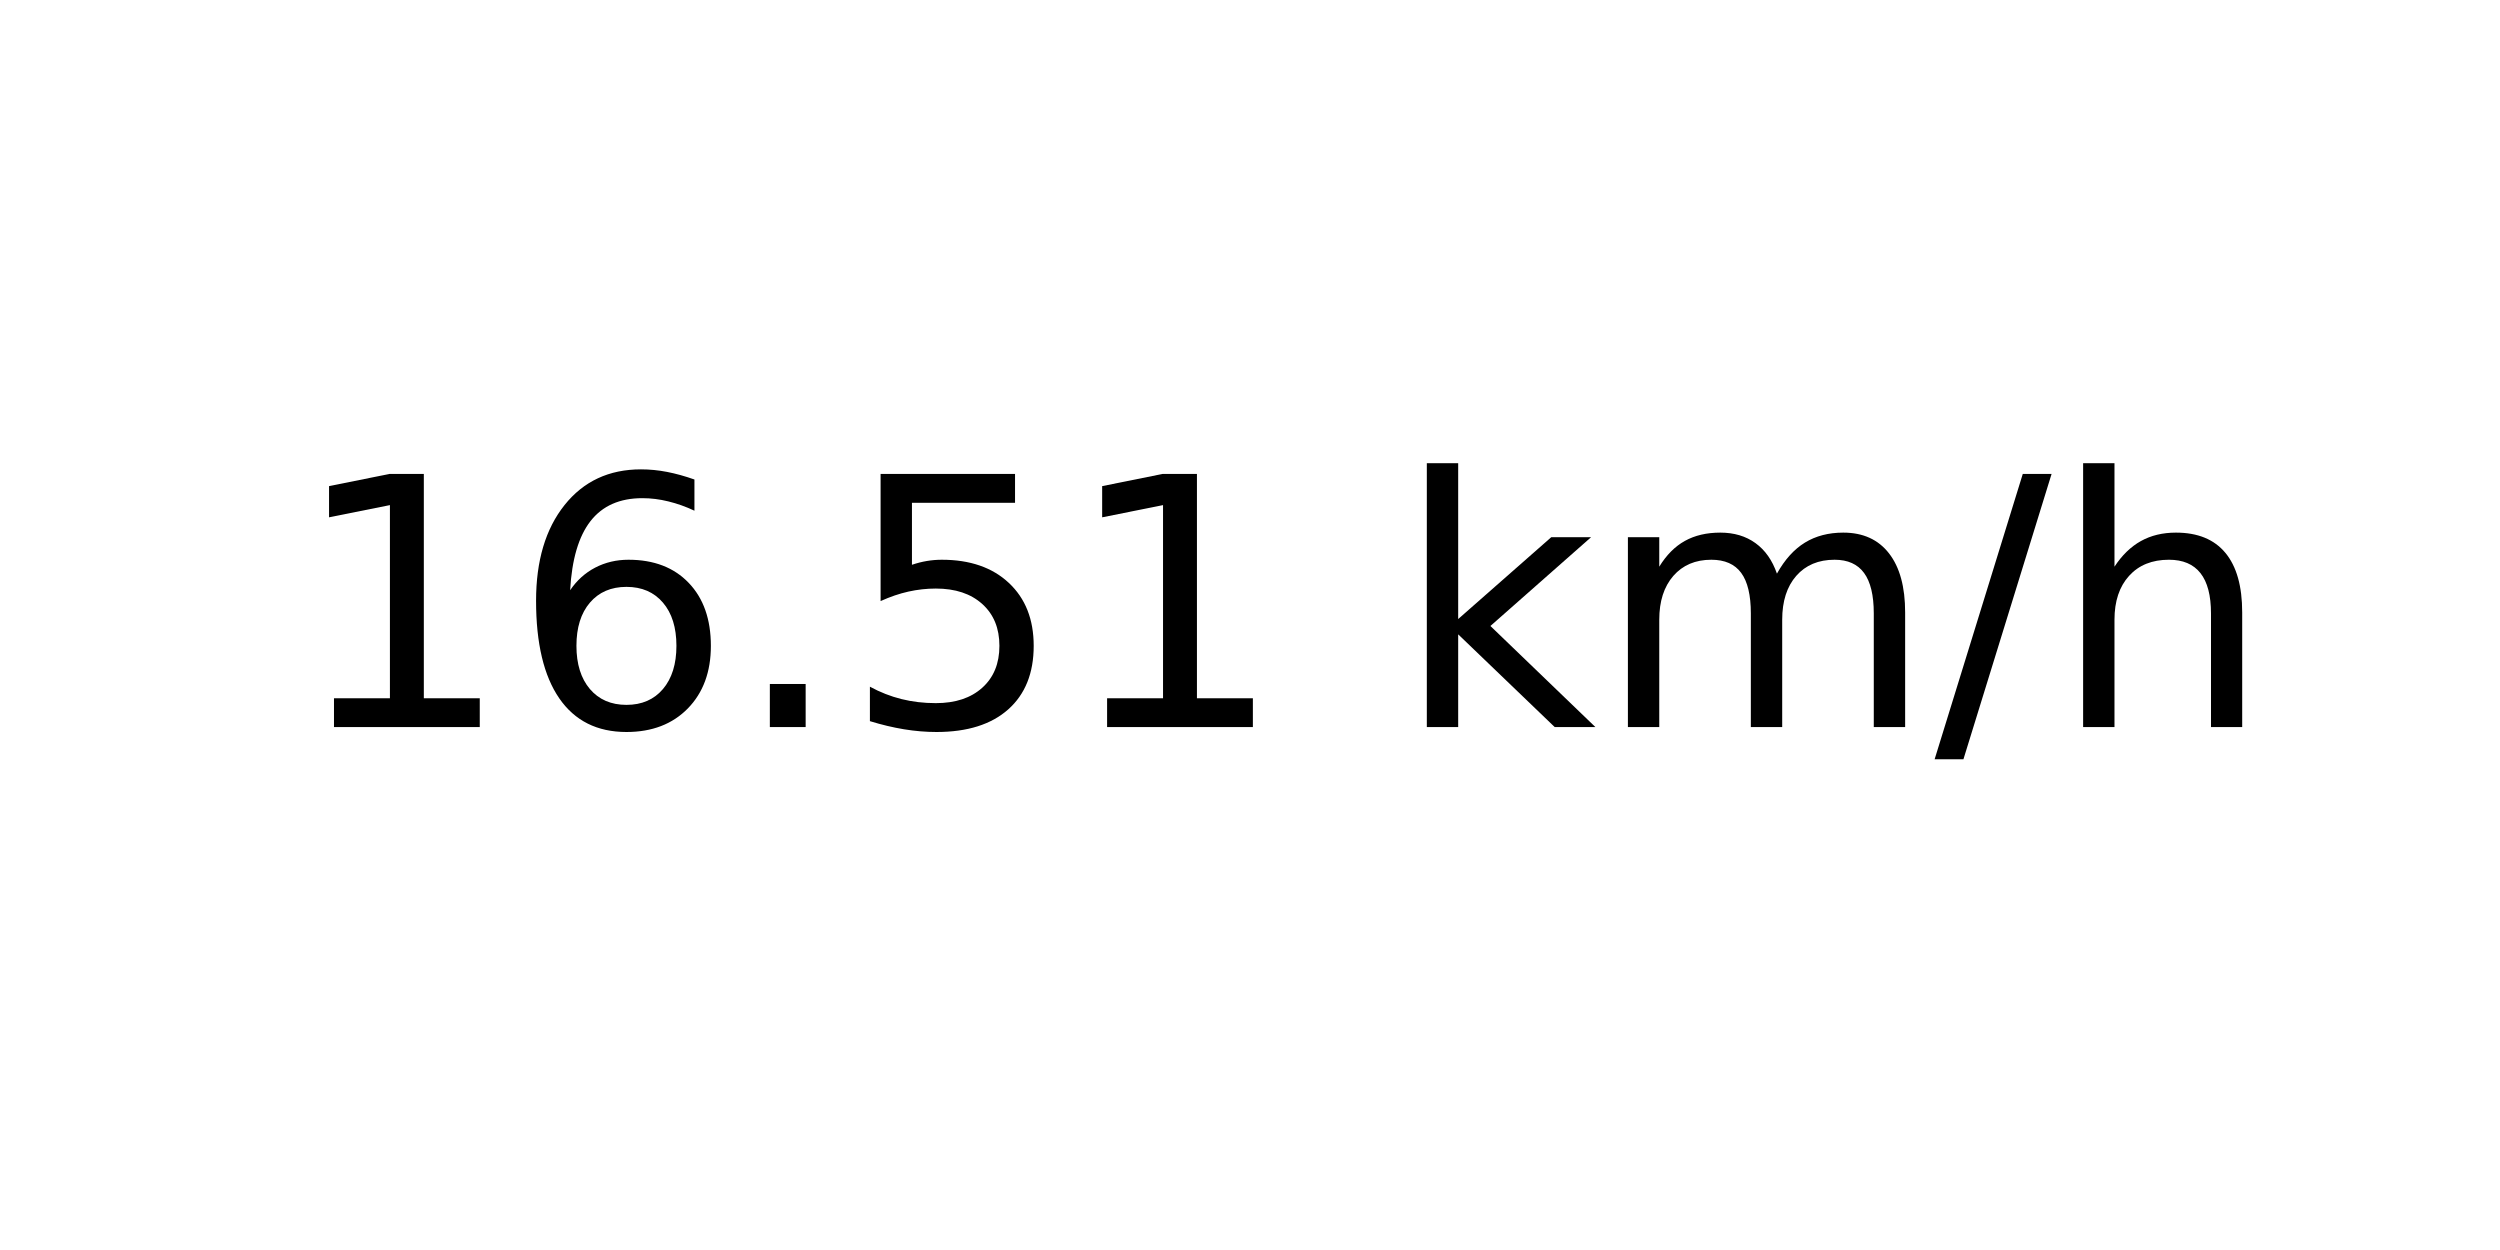
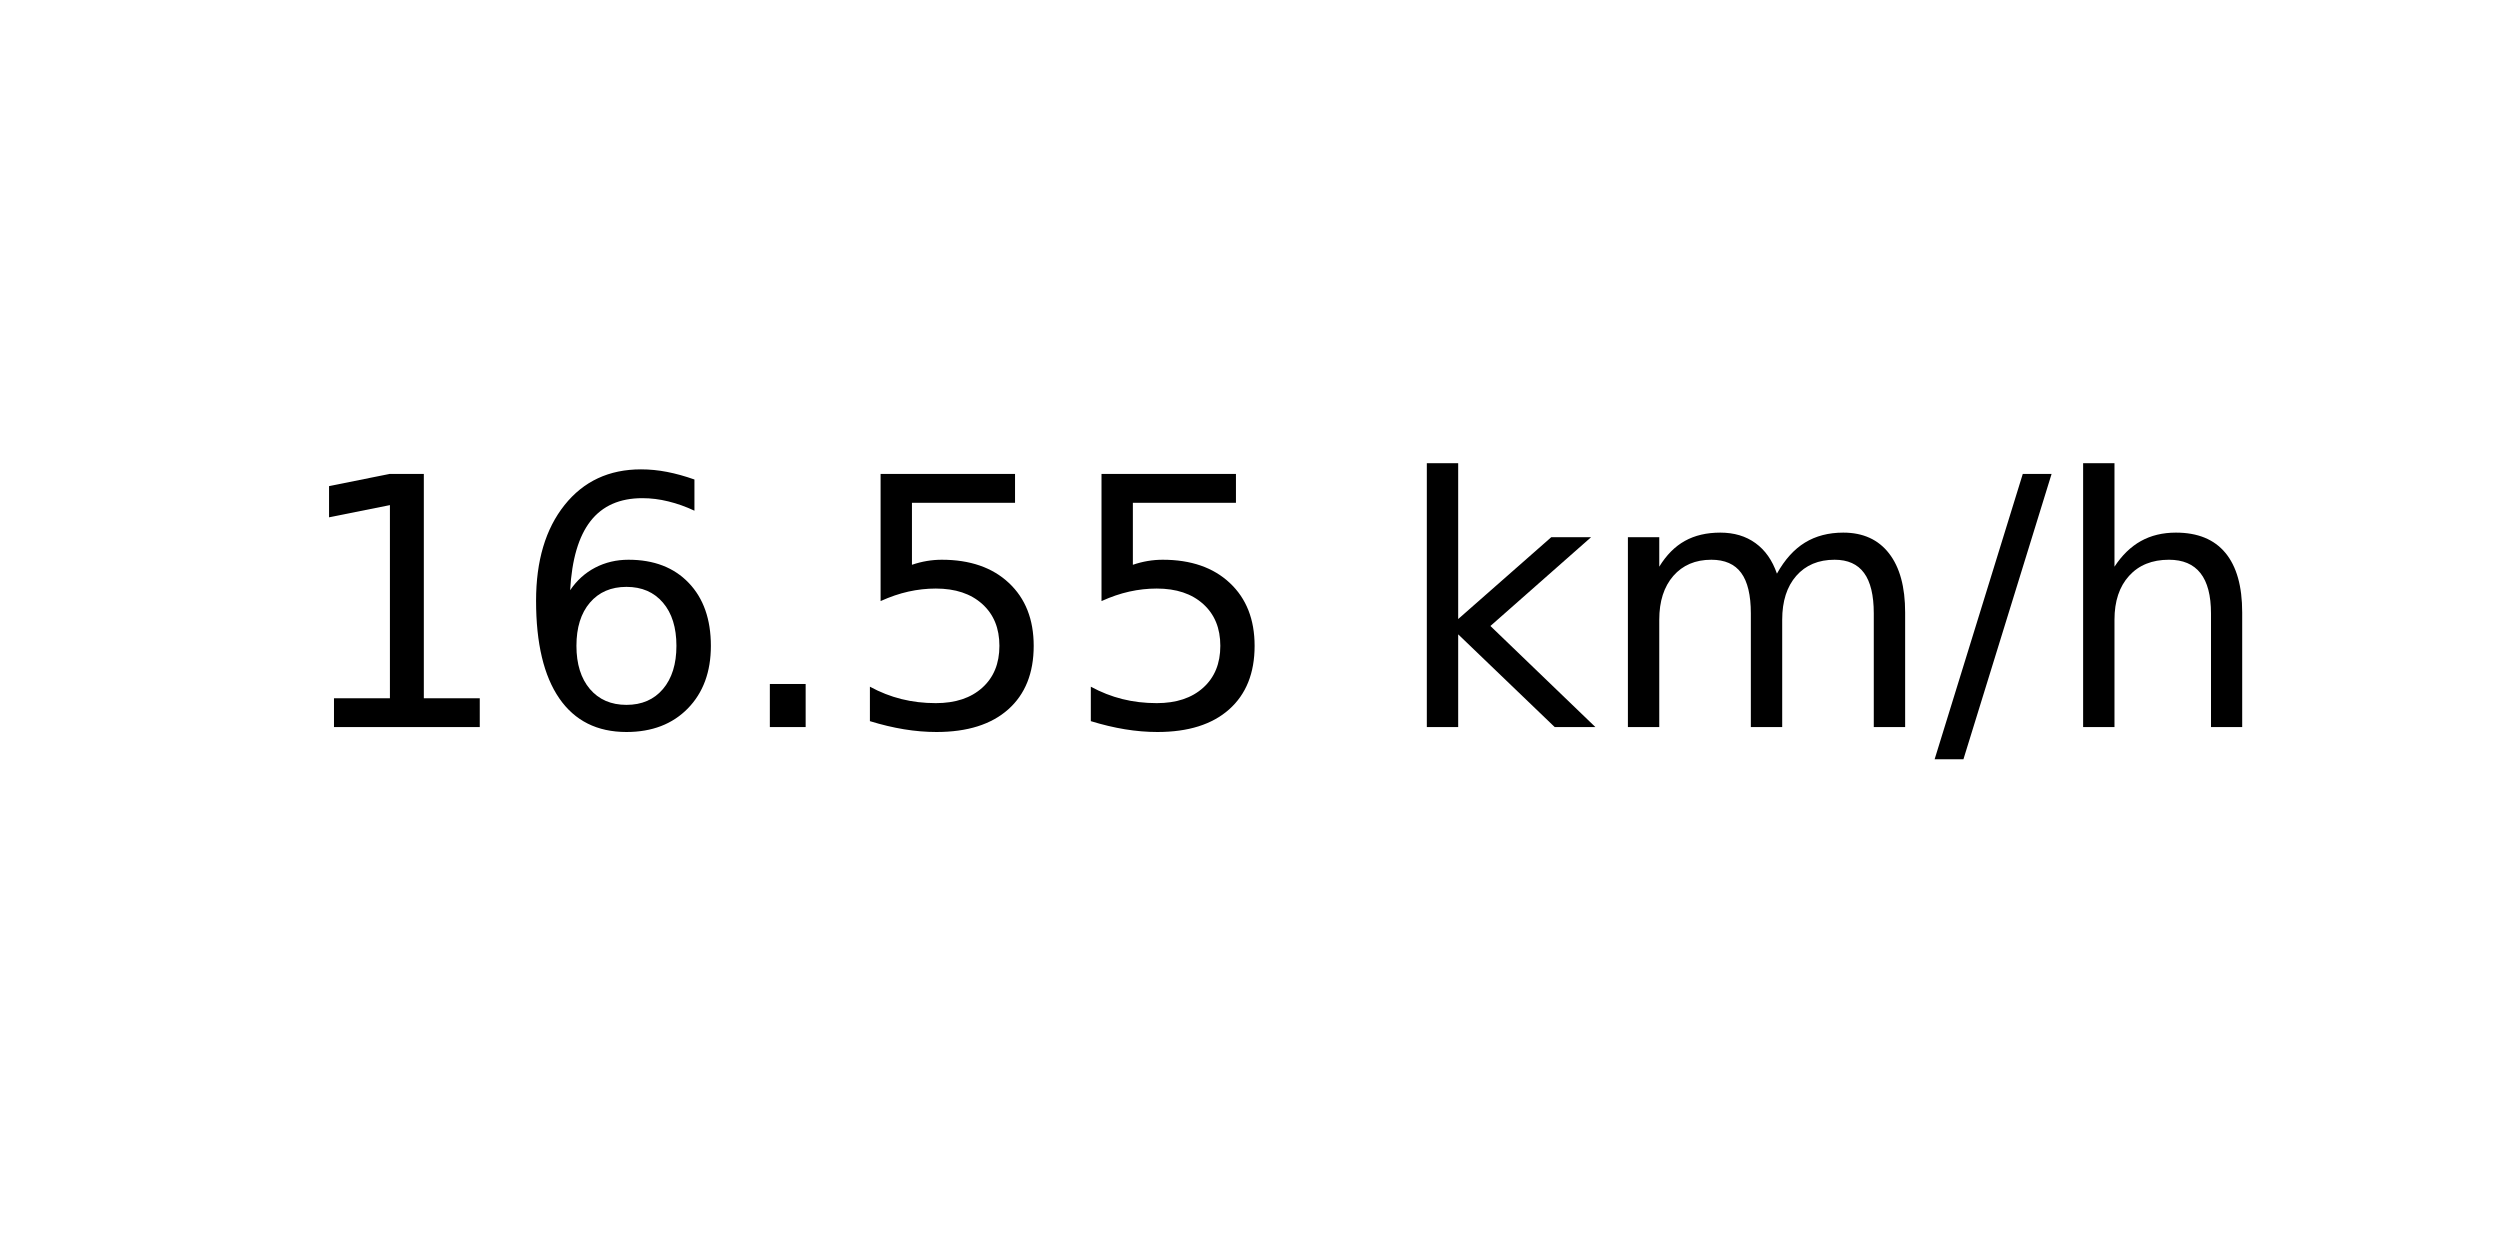
<svg xmlns="http://www.w3.org/2000/svg" xmlns:xlink="http://www.w3.org/1999/xlink" width="72pt" height="36pt" viewBox="0 0 72 36" version="1.1">
  <defs>
    <style type="text/css">*{stroke-linejoin: round; stroke-linecap: butt}</style>
  </defs>
  <g id="figure_1">
    <g id="axes_1">
      <g id="text_1">
        <g transform="translate(8.378125 20.93937) scale(0.1 -0.1)">
          <defs>
            <path id="DejaVuSans-31" d="M 794 531  L 1825 531  L 1825 4091  L 703 3866  L 703 4441  L 1819 4666  L 2450 4666  L 2450 531  L 3481 531  L 3481 0  L 794 0  L 794 531  z " transform="scale(0.015625)" />
            <path id="DejaVuSans-36" d="M 2113 2584  Q 1688 2584 1439 2293  Q 1191 2003 1191 1497  Q 1191 994 1439 701  Q 1688 409 2113 409  Q 2538 409 2786 701  Q 3034 994 3034 1497  Q 3034 2003 2786 2293  Q 2538 2584 2113 2584  z M 3366 4563  L 3366 3988  Q 3128 4100 2886 4159  Q 2644 4219 2406 4219  Q 1781 4219 1451 3797  Q 1122 3375 1075 2522  Q 1259 2794 1537 2939  Q 1816 3084 2150 3084  Q 2853 3084 3261 2657  Q 3669 2231 3669 1497  Q 3669 778 3244 343  Q 2819 -91 2113 -91  Q 1303 -91 875 529  Q 447 1150 447 2328  Q 447 3434 972 4092  Q 1497 4750 2381 4750  Q 2619 4750 2861 4703  Q 3103 4656 3366 4563  z " transform="scale(0.015625)" />
            <path id="DejaVuSans-2e" d="M 684 794  L 1344 794  L 1344 0  L 684 0  L 684 794  z " transform="scale(0.015625)" />
            <path id="DejaVuSans-35" d="M 691 4666  L 3169 4666  L 3169 4134  L 1269 4134  L 1269 2991  Q 1406 3038 1543 3061  Q 1681 3084 1819 3084  Q 2600 3084 3056 2656  Q 3513 2228 3513 1497  Q 3513 744 3044 326  Q 2575 -91 1722 -91  Q 1428 -91 1123 -41  Q 819 9 494 109  L 494 744  Q 775 591 1075 516  Q 1375 441 1709 441  Q 2250 441 2565 725  Q 2881 1009 2881 1497  Q 2881 1984 2565 2268  Q 2250 2553 1709 2553  Q 1456 2553 1204 2497  Q 953 2441 691 2322  L 691 4666  z " transform="scale(0.015625)" />
            <path id="DejaVuSans-20" transform="scale(0.015625)" />
            <path id="DejaVuSans-6b" d="M 581 4863  L 1159 4863  L 1159 1991  L 2875 3500  L 3609 3500  L 1753 1863  L 3688 0  L 2938 0  L 1159 1709  L 1159 0  L 581 0  L 581 4863  z " transform="scale(0.015625)" />
            <path id="DejaVuSans-6d" d="M 3328 2828  Q 3544 3216 3844 3400  Q 4144 3584 4550 3584  Q 5097 3584 5394 3201  Q 5691 2819 5691 2113  L 5691 0  L 5113 0  L 5113 2094  Q 5113 2597 4934 2840  Q 4756 3084 4391 3084  Q 3944 3084 3684 2787  Q 3425 2491 3425 1978  L 3425 0  L 2847 0  L 2847 2094  Q 2847 2600 2669 2842  Q 2491 3084 2119 3084  Q 1678 3084 1418 2786  Q 1159 2488 1159 1978  L 1159 0  L 581 0  L 581 3500  L 1159 3500  L 1159 2956  Q 1356 3278 1631 3431  Q 1906 3584 2284 3584  Q 2666 3584 2933 3390  Q 3200 3197 3328 2828  z " transform="scale(0.015625)" />
            <path id="DejaVuSans-2f" d="M 1625 4666  L 2156 4666  L 531 -594  L 0 -594  L 1625 4666  z " transform="scale(0.015625)" />
            <path id="DejaVuSans-68" d="M 3513 2113  L 3513 0  L 2938 0  L 2938 2094  Q 2938 2591 2744 2837  Q 2550 3084 2163 3084  Q 1697 3084 1428 2787  Q 1159 2491 1159 1978  L 1159 0  L 581 0  L 581 4863  L 1159 4863  L 1159 2956  Q 1366 3272 1645 3428  Q 1925 3584 2291 3584  Q 2894 3584 3203 3211  Q 3513 2838 3513 2113  z " transform="scale(0.015625)" />
          </defs>
          <use xlink:href="#DejaVuSans-31" />
          <use xlink:href="#DejaVuSans-36" x="63.623" />
          <use xlink:href="#DejaVuSans-2e" x="127.246" />
          <use xlink:href="#DejaVuSans-35" x="159.033" />
-           <use xlink:href="#DejaVuSans-31" x="222.656" />
+           <use xlink:href="#DejaVuSans-35" x="222.656" />
          <use xlink:href="#DejaVuSans-20" x="286.279" />
          <use xlink:href="#DejaVuSans-6b" x="318.066" />
          <use xlink:href="#DejaVuSans-6d" x="375.977" />
          <use xlink:href="#DejaVuSans-2f" x="473.389" />
          <use xlink:href="#DejaVuSans-68" x="507.08" />
        </g>
      </g>
    </g>
  </g>
</svg>
